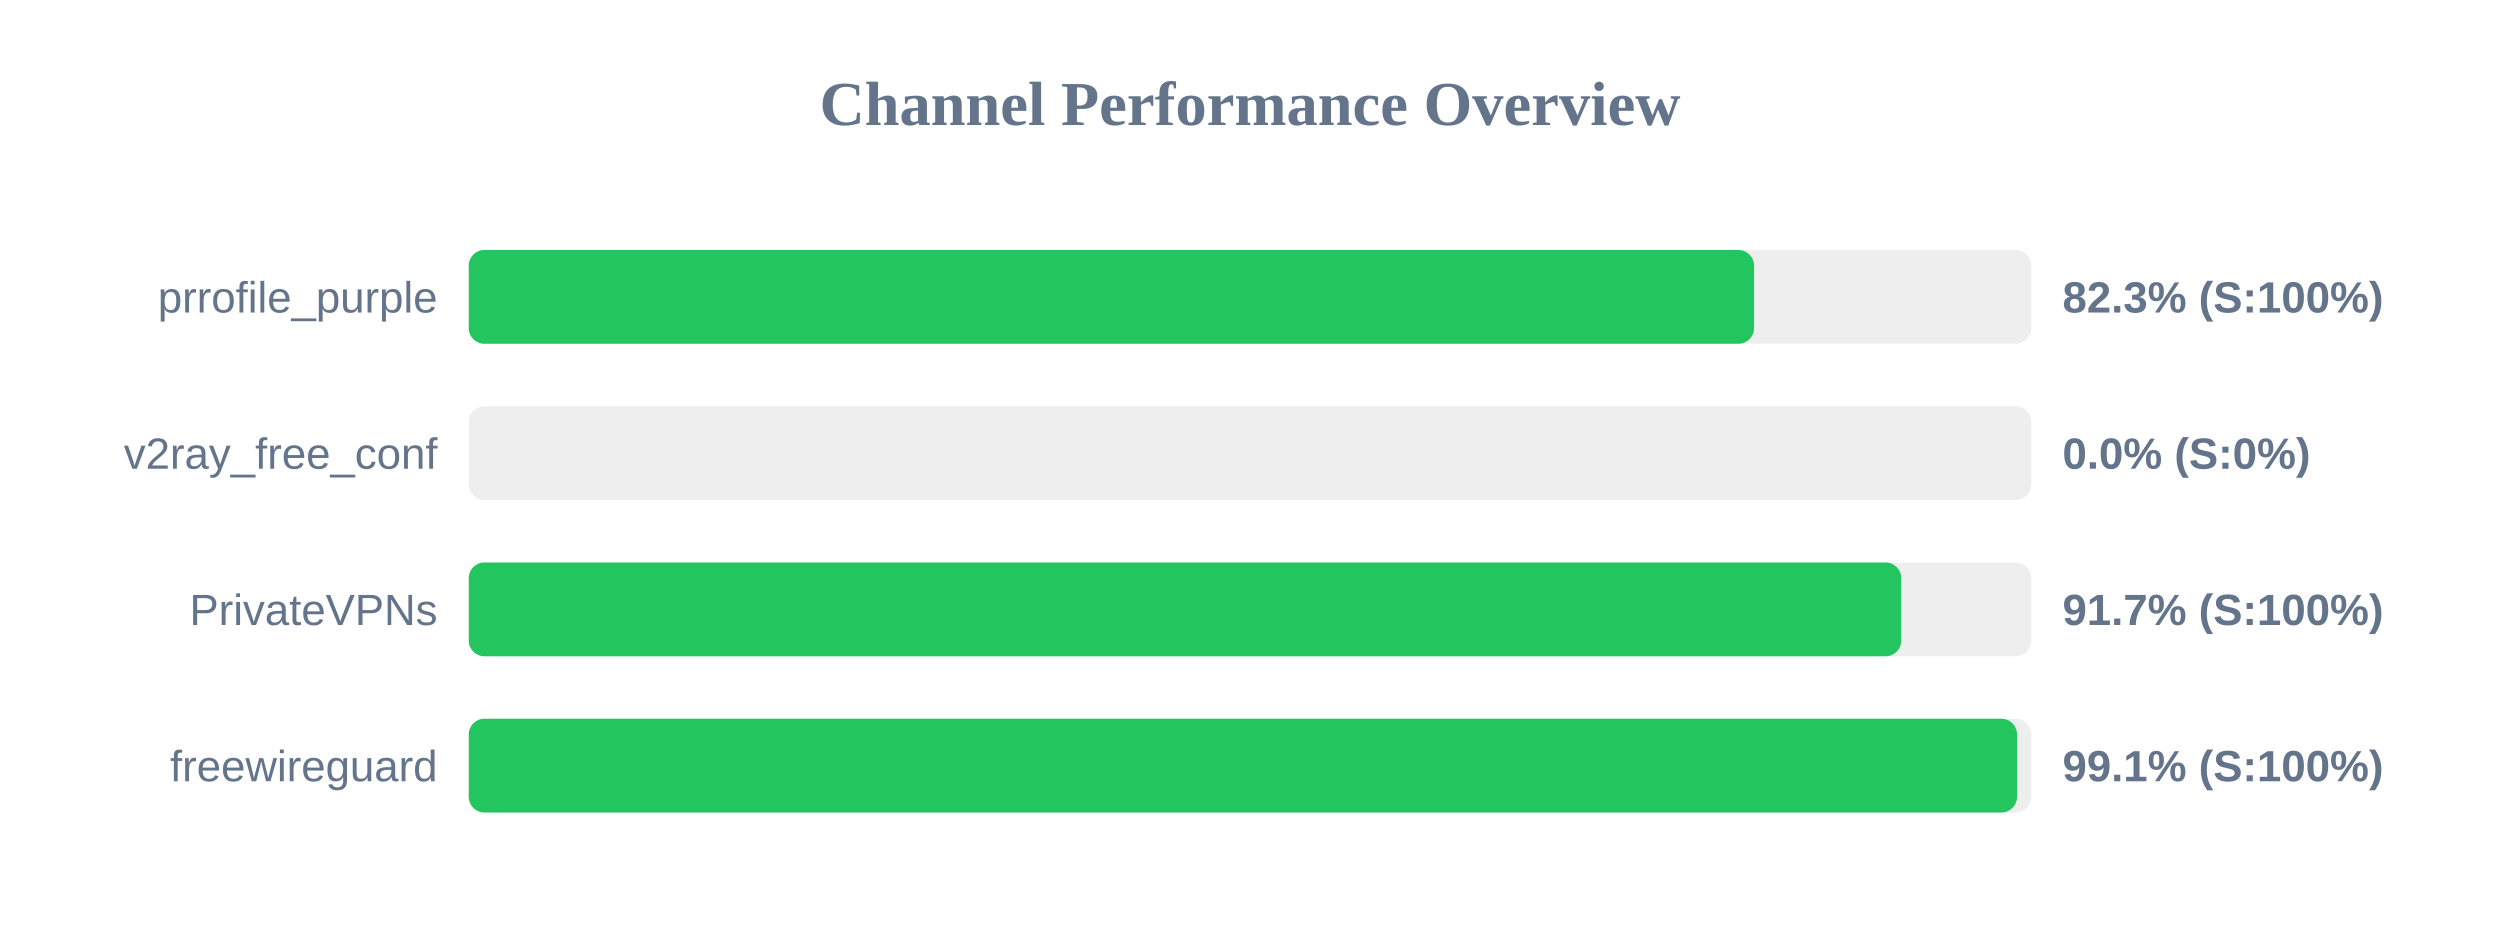
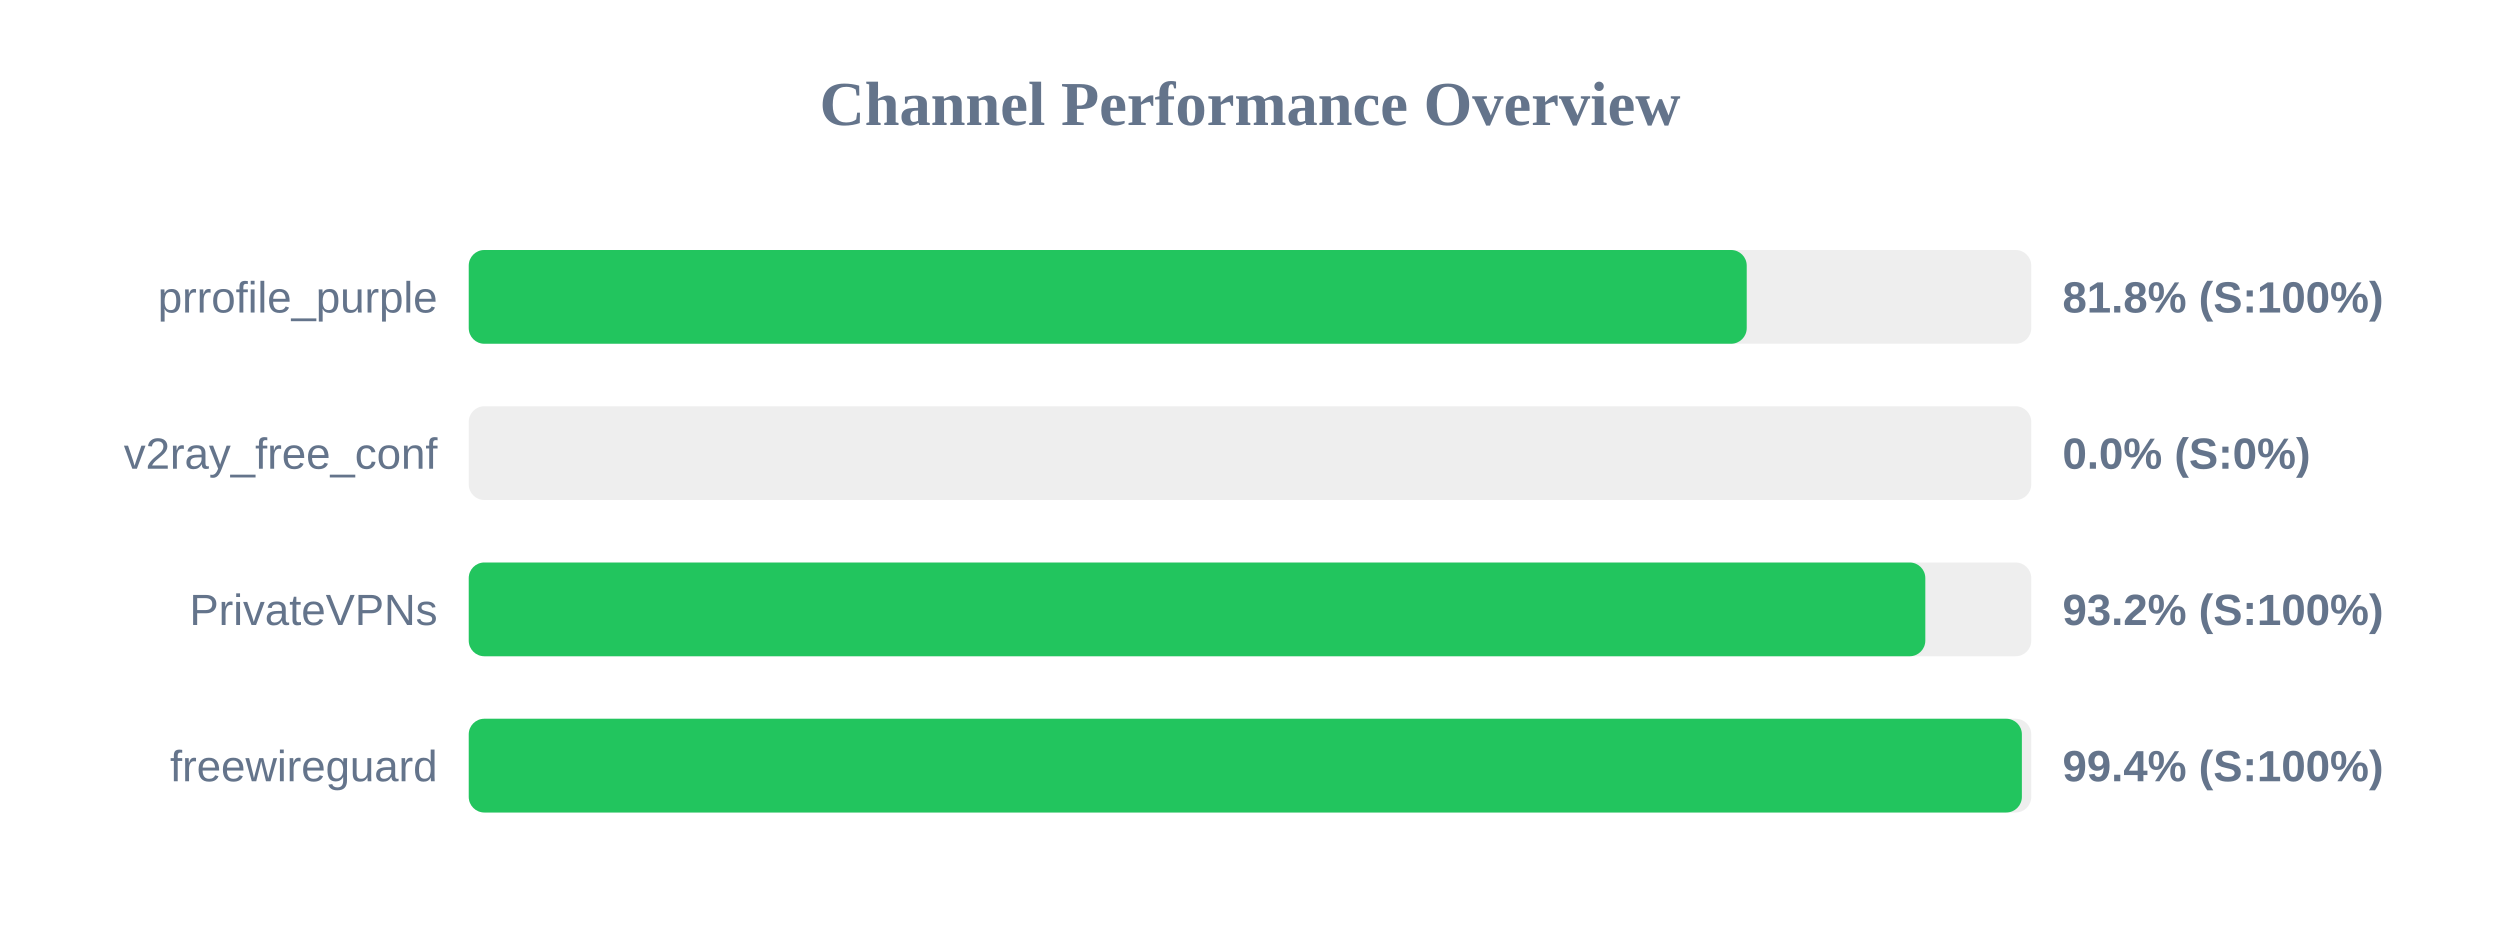
<svg xmlns="http://www.w3.org/2000/svg" width="800" height="300" version="1.1">
  <style>
        .row { font: 14px Arial; fill: #64748b; }
        .score { font: bold 14px Arial; fill: #64748b; }
    </style>
  <text x="400" y="40" text-anchor="middle" font-size="20px" font-weight="bold" fill="#64748b">Channel Performance Overview</text>
  <rect x="150" y="80" width="500" height="30" fill="#eee" rx="5" />
-   <rect x="150" y="80" width="411.3" height="30" fill="#22c55e" rx="5" />
+   <rect x="150" y="80" width="408.95" height="30" fill="#22c55e" rx="5" />
  <text x="140" y="100" text-anchor="end" class="row">prrofile_purple</text>
-   <text x="660" y="100" text-anchor="start" class="score">82.3% (S:100%)</text>
+   <text x="660" y="100" text-anchor="start" class="score">81.8% (S:100%)</text>
  <rect x="150" y="130" width="500" height="30" fill="#eee" rx="5" />
  <rect x="150" y="130" width="0.0" height="30" fill="#ef4444" rx="5" />
  <text x="140" y="150" text-anchor="end" class="row">v2ray_free_conf</text>
  <text x="660" y="150" text-anchor="start" class="score">0.0% (S:0%)</text>
  <rect x="150" y="180" width="500" height="30" fill="#eee" rx="5" />
-   <rect x="150" y="180" width="458.4" height="30" fill="#22c55e" rx="5" />
+   <rect x="150" y="180" width="466.1" height="30" fill="#22c55e" rx="5" />
  <text x="140" y="200" text-anchor="end" class="row">PrivateVPNs</text>
-   <text x="660" y="200" text-anchor="start" class="score">91.7% (S:100%)</text>
+   <text x="660" y="200" text-anchor="start" class="score">93.2% (S:100%)</text>
  <rect x="150" y="230" width="500" height="30" fill="#eee" rx="5" />
-   <rect x="150" y="230" width="495.45" height="30" fill="#22c55e" rx="5" />
+   <rect x="150" y="230" width="497.0" height="30" fill="#22c55e" rx="5" />
  <text x="140" y="250" text-anchor="end" class="row">freewireguard</text>
-   <text x="660" y="250" text-anchor="start" class="score">99.1% (S:100%)</text>
+   <text x="660" y="250" text-anchor="start" class="score">99.4% (S:100%)</text>
</svg>
